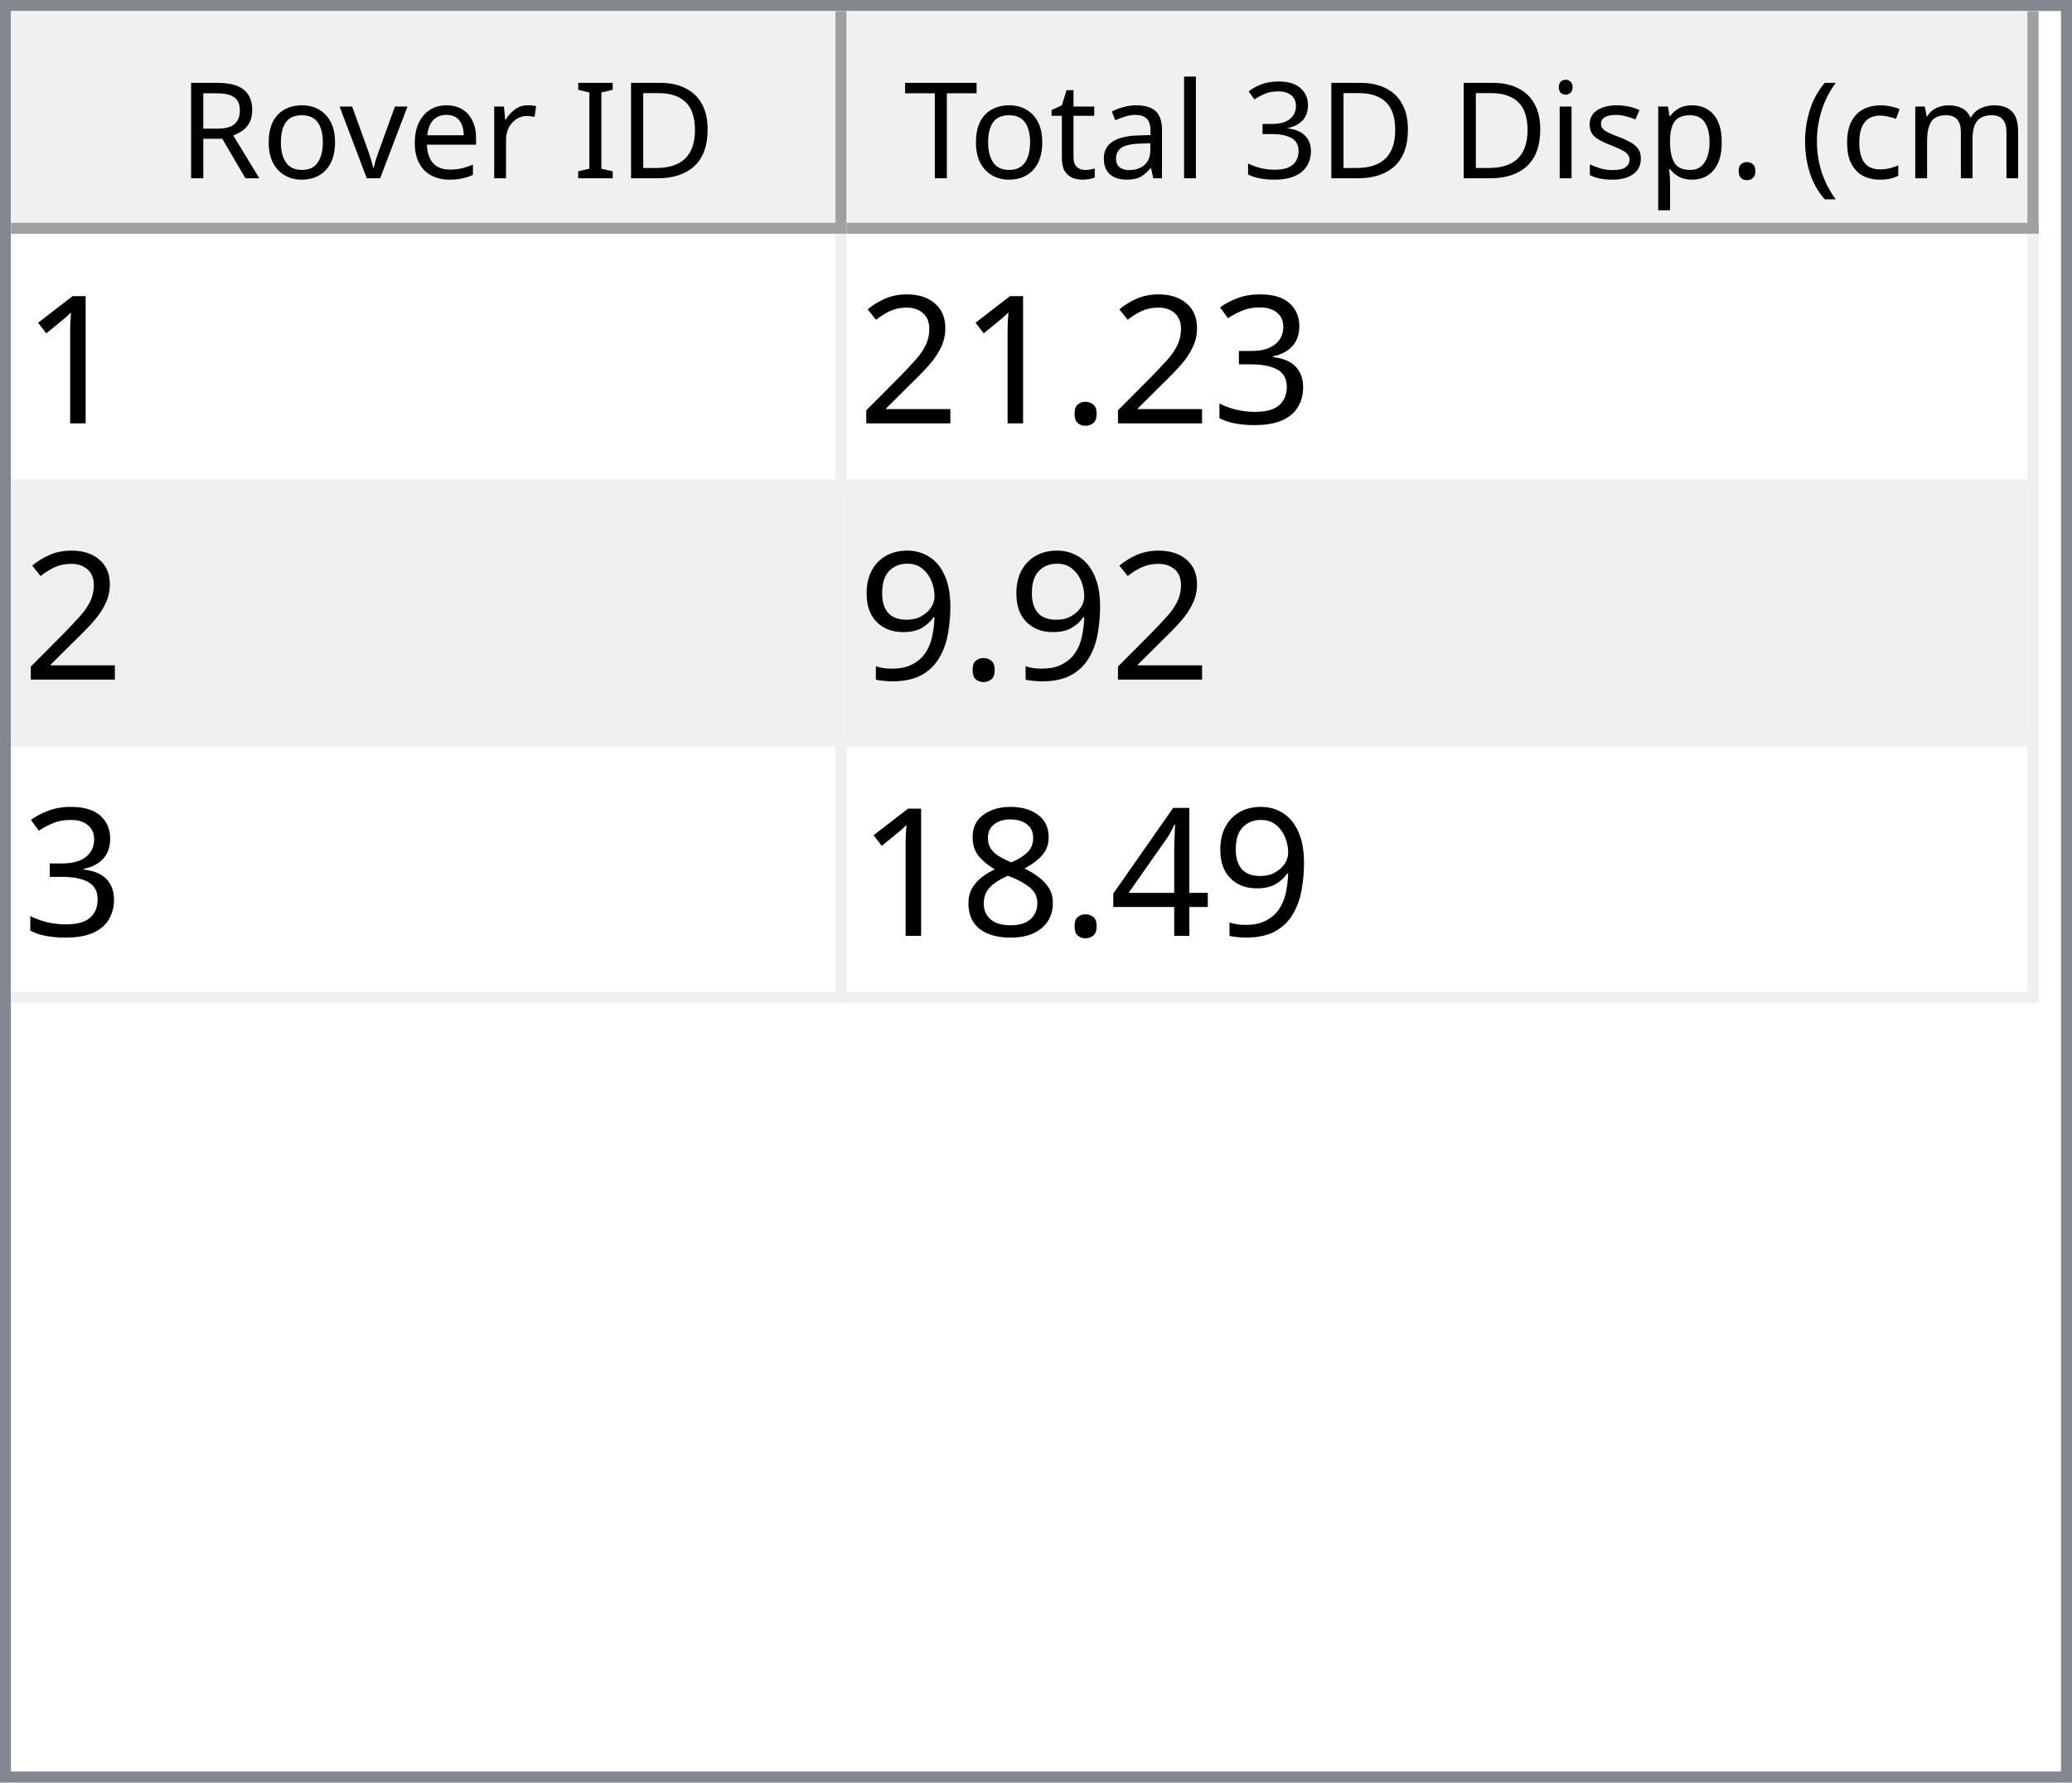
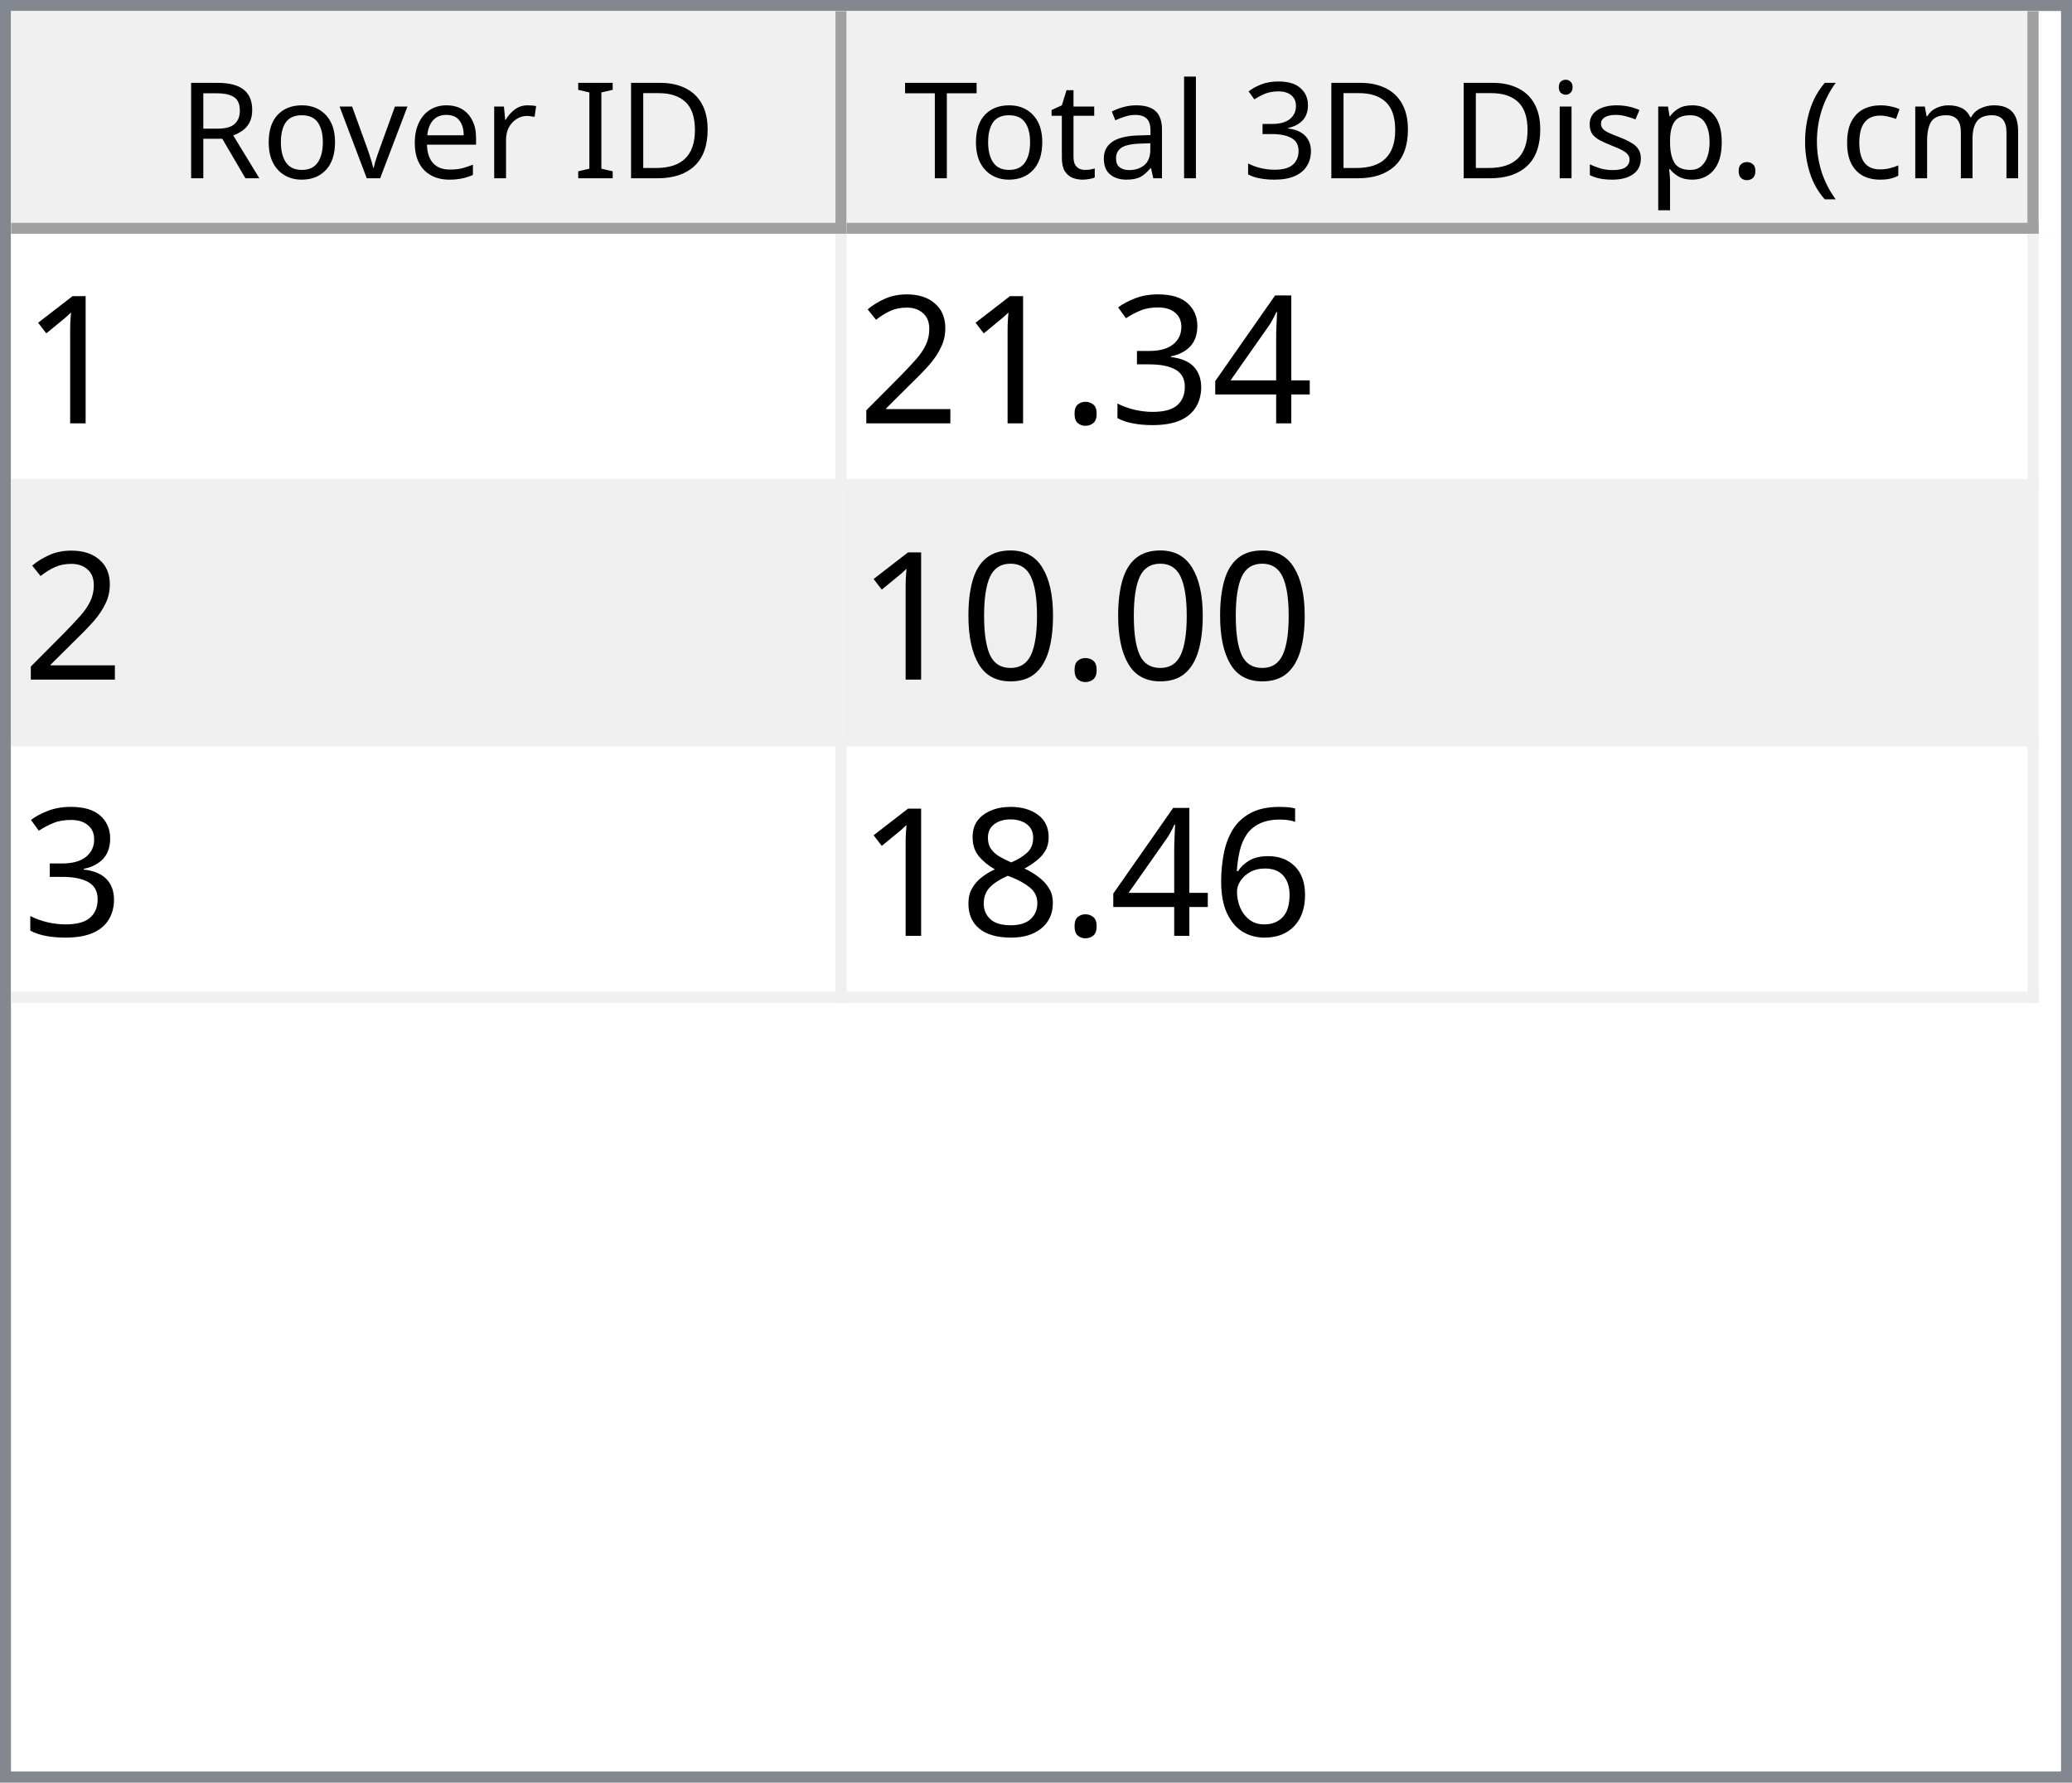
<svg xmlns="http://www.w3.org/2000/svg" style="fill-opacity:1; color-rendering:auto; color-interpolation:auto; text-rendering:auto; stroke:black; stroke-linecap:square; stroke-miterlimit:10; shape-rendering:auto; stroke-opacity:1; fill:black; stroke-dasharray:none; font-weight:normal; stroke-width:1; font-family:'Dialog'; font-style:normal; stroke-linejoin:miter; font-size:12px; stroke-dashoffset:0; image-rendering:auto;" width="186" height="160">
  <defs id="genericDefs" />
  <g>
    <defs id="defs1">
      <clipPath clipPathUnits="userSpaceOnUse" id="clipPath1">
        <path d="M0 0 L186 0 L186 160 L0 160 L0 0 Z" />
      </clipPath>
      <clipPath clipPathUnits="userSpaceOnUse" id="clipPath2">
        <path d="M0 0 L0 160 L186 160 L186 0 Z" />
      </clipPath>
      <clipPath clipPathUnits="userSpaceOnUse" id="clipPath3">
        <path d="M0 0 L0 20 L184 20 L184 0 Z" />
      </clipPath>
      <clipPath clipPathUnits="userSpaceOnUse" id="clipPath4">
        <path d="M0 0 L0 20 L75 20 L75 0 Z" />
      </clipPath>
      <clipPath clipPathUnits="userSpaceOnUse" id="clipPath5">
        <path d="M1 1 L1 19 L74 19 L74 1 Z" />
      </clipPath>
      <clipPath clipPathUnits="userSpaceOnUse" id="clipPath6">
        <path d="M0 0 L0 18 L73 18 L73 0 Z" />
      </clipPath>
      <clipPath clipPathUnits="userSpaceOnUse" id="clipPath7">
        <path d="M-0.5 -0.5 L-0.5 19.5 L74.5 19.5 L74.5 -0.5 Z" />
      </clipPath>
      <clipPath clipPathUnits="userSpaceOnUse" id="clipPath8">
        <path d="M0 0 L0 20 L107 20 L107 0 Z" />
      </clipPath>
      <clipPath clipPathUnits="userSpaceOnUse" id="clipPath9">
        <path d="M1 1 L1 19 L106 19 L106 1 Z" />
      </clipPath>
      <clipPath clipPathUnits="userSpaceOnUse" id="clipPath10">
        <path d="M0 0 L0 18 L105 18 L105 0 Z" />
      </clipPath>
      <clipPath clipPathUnits="userSpaceOnUse" id="clipPath11">
        <path d="M-0.5 -0.5 L-0.5 19.5 L106.5 19.5 L106.5 -0.5 Z" />
      </clipPath>
      <clipPath clipPathUnits="userSpaceOnUse" id="clipPath12">
        <path d="M0 0 L0 138 L184 138 L184 0 Z" />
      </clipPath>
      <clipPath clipPathUnits="userSpaceOnUse" id="clipPath13">
        <path d="M0 0 L0 69 L182 69 L182 0 Z" />
      </clipPath>
      <clipPath clipPathUnits="userSpaceOnUse" id="clipPath14">
        <path d="M-0.5 -0.5 L-0.5 68.5 L181.5 68.5 L181.5 -0.5 Z" />
      </clipPath>
      <clipPath clipPathUnits="userSpaceOnUse" id="clipPath15">
        <path d="M0 0 L0 22 L74 22 L74 0 Z" />
      </clipPath>
      <clipPath clipPathUnits="userSpaceOnUse" id="clipPath16">
        <path d="M0 0 L0 22 L106 22 L106 0 Z" />
      </clipPath>
      <font horiz-adv-x="64.551" id="font1">
        <font-face ascent="107.91" descent="25.098" units-per-em="100" style="font-style:normal; font-family:Segoe UI; font-weight:normal;" />
        <missing-glyph horiz-adv-x="64.551" d="M8.109 0 L8.109 68.266 L56.453 68.266 L56.453 0 L8.109 0 ZM15.328 7.234 L49.219 7.234 L49.219 61.031 L15.328 61.031 L15.328 7.234 Z" />
        <glyph unicode="D" horiz-adv-x="70.117" d="M9.188 0 L9.188 70.016 L28.516 70.016 Q65.531 70.016 65.531 35.891 Q65.531 19.672 55.25 9.836 Q44.969 0 27.734 0 L9.188 0 ZM17.391 62.594 L17.391 7.422 L27.828 7.422 Q41.609 7.422 49.273 14.797 Q56.938 22.172 56.938 35.688 Q56.938 62.594 28.328 62.594 L17.391 62.594 Z" />
        <glyph unicode="I" horiz-adv-x="26.611" d="M17.391 0 L9.188 0 L9.188 70.016 L17.391 70.016 L17.391 0 Z" />
        <glyph unicode=" " horiz-adv-x="27.393" d="" />
        <glyph unicode="r" horiz-adv-x="34.766" d="M34.188 41.891 Q32.078 43.5 28.125 43.5 Q23 43.5 19.555 38.672 Q16.109 33.844 16.109 25.484 L16.109 0 L8.109 0 L8.109 50 L16.109 50 L16.109 39.703 L16.312 39.703 Q18.016 44.969 21.531 47.922 Q25.047 50.875 29.391 50.875 Q32.516 50.875 34.188 50.203 L34.188 41.891 Z" />
        <glyph unicode="e" horiz-adv-x="52.295" d="M48.297 23 L12.984 23 Q13.188 14.656 17.484 10.109 Q21.781 5.562 29.297 5.562 Q37.75 5.562 44.828 11.141 L44.828 3.609 Q38.234 -1.172 27.391 -1.172 Q16.797 -1.172 10.742 5.641 Q4.688 12.453 4.688 24.812 Q4.688 36.469 11.305 43.82 Q17.922 51.172 27.734 51.172 Q37.547 51.172 42.922 44.828 Q48.297 38.484 48.297 27.203 L48.297 23 ZM40.094 29.781 Q40.047 36.719 36.75 40.578 Q33.453 44.438 27.594 44.438 Q21.922 44.438 17.969 40.383 Q14.016 36.328 13.094 29.781 L40.094 29.781 Z" />
        <glyph unicode="v" horiz-adv-x="47.9" d="M47.406 50 L27.484 0 L19.625 0 L0.688 50 L9.469 50 L22.172 13.672 Q23.578 9.672 23.922 6.688 L24.125 6.688 Q24.609 10.453 25.688 13.484 L38.969 50 L47.406 50 Z" />
        <glyph unicode="o" horiz-adv-x="58.594" d="M29 -1.172 Q17.922 -1.172 11.305 5.836 Q4.688 12.844 4.688 24.422 Q4.688 37.016 11.57 44.094 Q18.453 51.172 30.172 51.172 Q41.359 51.172 47.633 44.289 Q53.906 37.406 53.906 25.203 Q53.906 13.234 47.141 6.031 Q40.375 -1.172 29 -1.172 ZM29.594 44.438 Q21.875 44.438 17.383 39.188 Q12.891 33.938 12.891 24.703 Q12.891 15.828 17.43 10.695 Q21.969 5.562 29.594 5.562 Q37.359 5.562 41.531 10.594 Q45.703 15.625 45.703 24.906 Q45.703 34.281 41.531 39.359 Q37.359 44.438 29.594 44.438 Z" />
        <glyph unicode="R" horiz-adv-x="59.814" d="M59.375 0 L49.609 0 L37.891 19.625 Q36.281 22.359 34.766 24.289 Q33.25 26.219 31.664 27.438 Q30.078 28.656 28.25 29.219 Q26.422 29.781 24.125 29.781 L17.391 29.781 L17.391 0 L9.188 0 L9.188 70.016 L30.078 70.016 Q34.672 70.016 38.555 68.867 Q42.438 67.719 45.289 65.375 Q48.141 63.031 49.758 59.547 Q51.375 56.062 51.375 51.375 Q51.375 47.703 50.273 44.656 Q49.172 41.609 47.148 39.211 Q45.125 36.812 42.266 35.133 Q39.406 33.453 35.844 32.516 L35.844 32.328 Q37.594 31.547 38.891 30.547 Q40.188 29.547 41.359 28.18 Q42.531 26.812 43.68 25.078 Q44.828 23.344 46.234 21.047 L59.375 0 ZM17.391 62.594 L17.391 37.203 L28.516 37.203 Q31.594 37.203 34.203 38.133 Q36.812 39.062 38.719 40.797 Q40.625 42.531 41.703 45.047 Q42.781 47.562 42.781 50.688 Q42.781 56.297 39.141 59.445 Q35.5 62.594 28.609 62.594 L17.391 62.594 Z" />
        <glyph unicode=")" horiz-adv-x="30.176" d="M8.297 -15.922 L1.172 -15.922 Q16.406 2.344 16.406 26.812 Q16.406 51.469 1.078 70.016 L8.297 70.016 Q23.531 52.156 23.531 26.703 Q23.531 1.375 8.297 -15.922 Z" />
        <glyph unicode="m" horiz-adv-x="86.133" d="M79.109 0 L71.094 0 L71.094 28.719 Q71.094 37.016 68.531 40.727 Q65.969 44.438 59.906 44.438 Q54.781 44.438 51.195 39.75 Q47.609 35.062 47.609 28.516 L47.609 0 L39.594 0 L39.594 29.688 Q39.594 44.438 28.219 44.438 Q22.953 44.438 19.531 40.016 Q16.109 35.594 16.109 28.516 L16.109 0 L8.109 0 L8.109 50 L16.109 50 L16.109 42.094 L16.312 42.094 Q21.625 51.172 31.844 51.172 Q36.969 51.172 40.773 48.312 Q44.578 45.453 46 40.828 Q51.562 51.172 62.594 51.172 Q79.109 51.172 79.109 30.812 L79.109 0 Z" />
        <glyph unicode="c" horiz-adv-x="46.191" d="M42.188 2.297 Q36.422 -1.172 28.516 -1.172 Q17.828 -1.172 11.258 5.789 Q4.688 12.75 4.688 23.828 Q4.688 36.188 11.766 43.68 Q18.844 51.172 30.672 51.172 Q37.25 51.172 42.281 48.734 L42.281 40.531 Q36.719 44.438 30.375 44.438 Q22.703 44.438 17.797 38.945 Q12.891 33.453 12.891 24.516 Q12.891 15.719 17.508 10.641 Q22.125 5.562 29.891 5.562 Q36.422 5.562 42.188 9.906 L42.188 2.297 Z" />
        <glyph unicode="(" horiz-adv-x="30.176" d="M29.109 -15.922 L21.969 -15.922 Q6.844 1.375 6.844 26.703 Q6.844 52.156 21.969 70.016 L29.203 70.016 Q13.875 51.469 13.875 26.812 Q13.875 2.344 29.109 -15.922 Z" />
        <glyph unicode="." horiz-adv-x="21.68" d="M10.891 -1.078 Q8.641 -1.078 7.055 0.539 Q5.469 2.156 5.469 4.391 Q5.469 6.641 7.055 8.273 Q8.641 9.906 10.891 9.906 Q13.188 9.906 14.797 8.273 Q16.406 6.641 16.406 4.391 Q16.406 2.156 14.797 0.539 Q13.188 -1.078 10.891 -1.078 Z" />
        <glyph unicode="p" horiz-adv-x="58.789" d="M16.312 7.234 L16.109 7.234 L16.109 -23 L8.109 -23 L8.109 50 L16.109 50 L16.109 41.219 L16.312 41.219 Q22.219 51.172 33.594 51.172 Q43.266 51.172 48.688 44.461 Q54.109 37.75 54.109 26.469 Q54.109 13.922 48 6.375 Q41.891 -1.172 31.297 -1.172 Q21.578 -1.172 16.312 7.234 ZM16.109 27.391 L16.109 20.406 Q16.109 14.203 20.141 9.883 Q24.172 5.562 30.375 5.562 Q37.641 5.562 41.773 11.133 Q45.906 16.703 45.906 26.609 Q45.906 34.969 42.047 39.703 Q38.188 44.438 31.594 44.438 Q24.609 44.438 20.359 39.578 Q16.109 34.719 16.109 27.391 Z" />
        <glyph unicode="s" horiz-adv-x="42.432" d="M5.078 1.812 L5.078 10.406 Q11.625 5.562 19.484 5.562 Q30.031 5.562 30.031 12.594 Q30.031 14.594 29.125 15.992 Q28.219 17.391 26.68 18.461 Q25.141 19.531 23.07 20.383 Q21 21.234 18.609 22.172 Q15.281 23.484 12.766 24.828 Q10.25 26.172 8.57 27.859 Q6.891 29.547 6.031 31.695 Q5.172 33.844 5.172 36.719 Q5.172 40.234 6.789 42.945 Q8.406 45.656 11.086 47.484 Q13.766 49.312 17.211 50.242 Q20.656 51.172 24.312 51.172 Q30.812 51.172 35.938 48.922 L35.938 40.828 Q30.422 44.438 23.25 44.438 Q21 44.438 19.195 43.922 Q17.391 43.406 16.094 42.477 Q14.797 41.547 14.086 40.258 Q13.375 38.969 13.375 37.406 Q13.375 35.453 14.086 34.133 Q14.797 32.812 16.164 31.789 Q17.531 30.766 19.484 29.938 Q21.438 29.109 23.922 28.125 Q27.25 26.859 29.883 25.516 Q32.516 24.172 34.375 22.484 Q36.234 20.797 37.234 18.602 Q38.234 16.406 38.234 13.375 Q38.234 9.672 36.602 6.938 Q34.969 4.203 32.234 2.398 Q29.5 0.594 25.93 -0.289 Q22.359 -1.172 18.453 -1.172 Q10.75 -1.172 5.078 1.812 Z" />
        <glyph unicode="i" horiz-adv-x="24.219" d="M12.203 62.703 Q10.062 62.703 8.547 64.164 Q7.031 65.625 7.031 67.875 Q7.031 70.125 8.547 71.609 Q10.062 73.094 12.203 73.094 Q14.406 73.094 15.945 71.609 Q17.484 70.125 17.484 67.875 Q17.484 65.719 15.945 64.211 Q14.406 62.703 12.203 62.703 ZM16.109 0 L8.109 0 L8.109 50 L16.109 50 L16.109 0 Z" />
        <glyph unicode="3" horiz-adv-x="53.906" d="M46.531 19.828 Q46.531 15.094 44.75 11.211 Q42.969 7.328 39.719 4.57 Q36.469 1.812 31.93 0.297 Q27.391 -1.219 21.922 -1.219 Q11.922 -1.219 6 2.594 L6 11.188 Q13.094 5.609 22.219 5.609 Q25.875 5.609 28.828 6.539 Q31.781 7.469 33.906 9.227 Q36.031 10.984 37.18 13.477 Q38.328 15.969 38.328 19.094 Q38.328 32.812 18.797 32.812 L12.984 32.812 L12.984 39.594 L18.5 39.594 Q35.797 39.594 35.797 52.484 Q35.797 64.406 22.609 64.406 Q15.188 64.406 8.688 59.422 L8.688 67.188 Q15.375 71.188 24.609 71.188 Q29 71.188 32.57 69.969 Q36.141 68.75 38.68 66.555 Q41.219 64.359 42.609 61.281 Q44 58.203 44 54.5 Q44 40.672 30.031 36.719 L30.031 36.531 Q33.594 36.141 36.625 34.797 Q39.656 33.453 41.852 31.305 Q44.047 29.156 45.289 26.25 Q46.531 23.344 46.531 19.828 Z" />
        <glyph unicode="l" horiz-adv-x="24.219" d="M16.109 0 L8.109 0 L8.109 74.031 L16.109 74.031 L16.109 0 Z" />
        <glyph unicode="a" horiz-adv-x="50.879" d="M43.891 0 L35.891 0 L35.891 7.812 L35.688 7.812 Q30.469 -1.172 20.312 -1.172 Q12.844 -1.172 8.617 2.781 Q4.391 6.734 4.391 13.281 Q4.391 27.297 20.906 29.594 L35.891 31.688 Q35.891 44.438 25.594 44.438 Q16.547 44.438 9.281 38.281 L9.281 46.484 Q16.656 51.172 26.266 51.172 Q43.891 51.172 43.891 32.516 L43.891 0 ZM35.891 25.297 L23.828 23.641 Q18.266 22.859 15.43 20.875 Q12.594 18.891 12.594 13.875 Q12.594 10.203 15.211 7.883 Q17.828 5.562 22.172 5.562 Q28.125 5.562 32.008 9.742 Q35.891 13.922 35.891 20.312 L35.891 25.297 Z" />
        <glyph unicode="t" horiz-adv-x="33.887" d="M31.297 0.484 Q28.469 -1.078 23.828 -1.078 Q10.688 -1.078 10.688 13.578 L10.688 43.172 L2.094 43.172 L2.094 50 L10.688 50 L10.688 62.203 L18.703 64.797 L18.703 50 L31.297 50 L31.297 43.172 L18.703 43.172 L18.703 14.984 Q18.703 9.969 20.414 7.82 Q22.125 5.672 26.078 5.672 Q29.109 5.672 31.297 7.328 L31.297 0.484 Z" />
        <glyph unicode="T" horiz-adv-x="52.393" d="M50.594 62.594 L30.375 62.594 L30.375 0 L22.172 0 L22.172 62.594 L2 62.594 L2 70.016 L50.594 70.016 L50.594 62.594 Z" />
      </font>
      <font horiz-adv-x="75.0" id="font2">
        <font-face ascent="100.537" descent="21.973" units-per-em="100" style="font-style:normal; font-family:sans-serif; font-weight:normal;" />
        <missing-glyph horiz-adv-x="75.0" d="M12.5 0 L12.5 62.5 L62.5 62.5 L62.5 0 L12.5 0 ZM14.062 1.562 L60.938 1.562 L60.938 60.938 L14.062 60.938 L14.062 1.562 Z" />
        <glyph unicode="1" horiz-adv-x="55.615" d="M37.25 0 L28.469 0 L28.469 56 Q25.297 52.984 20.141 49.953 Q14.984 46.922 10.891 45.406 L10.891 53.906 Q18.266 57.375 23.781 62.305 Q29.297 67.234 31.594 71.875 L37.25 71.875 L37.25 0 Z" />
+         <glyph unicode="4" horiz-adv-x="55.615" d="M32.328 0 L32.328 17.141 L1.266 17.141 L1.266 25.203 L33.938 71.578 L41.109 71.578 L41.109 25.203 L50.781 25.203 L50.781 17.141 L41.109 17.141 L41.109 0 L32.328 0 ZM32.328 25.203 L32.328 57.469 L9.906 25.203 L32.328 25.203 Z" />
        <glyph unicode="3" horiz-adv-x="55.615" d="M4.203 18.891 L12.984 20.062 Q14.5 12.594 18.141 9.297 Q21.781 6 27 6 Q33.203 6 37.477 10.297 Q41.75 14.594 41.75 20.953 Q41.75 27 37.797 30.93 Q33.844 34.859 27.734 34.859 Q25.25 34.859 21.531 33.891 L22.516 41.609 Q23.391 41.5 23.922 41.5 Q29.547 41.5 34.039 44.43 Q38.531 47.359 38.531 53.469 Q38.531 58.297 35.258 61.477 Q31.984 64.656 26.812 64.656 Q21.688 64.656 18.266 61.43 Q14.844 58.203 13.875 51.766 L5.078 53.328 Q6.688 62.156 12.398 67.016 Q18.109 71.875 26.609 71.875 Q32.469 71.875 37.398 69.359 Q42.328 66.844 44.945 62.5 Q47.562 58.156 47.562 53.266 Q47.562 48.641 45.07 44.828 Q42.578 41.016 37.703 38.766 Q44.047 37.312 47.562 32.695 Q51.078 28.078 51.078 21.141 Q51.078 11.766 44.242 5.25 Q37.406 -1.266 26.953 -1.266 Q17.531 -1.266 11.305 4.352 Q5.078 9.969 4.203 18.891 Z" />
        <glyph unicode="." horiz-adv-x="27.783" d="M9.078 0 L9.078 10.016 L19.094 10.016 L19.094 0 L9.078 0 Z" />
        <glyph unicode="2" horiz-adv-x="55.615" d="M50.344 8.453 L50.344 0 L3.031 0 Q2.938 3.172 4.047 6.109 Q5.859 10.938 9.836 15.625 Q13.812 20.312 21.344 26.469 Q33.016 36.031 37.117 41.625 Q41.219 47.219 41.219 52.203 Q41.219 57.422 37.477 61.008 Q33.734 64.594 27.734 64.594 Q21.391 64.594 17.578 60.789 Q13.766 56.984 13.719 50.25 L4.688 51.172 Q5.609 61.281 11.664 66.578 Q17.719 71.875 27.938 71.875 Q38.234 71.875 44.242 66.164 Q50.25 60.453 50.25 52 Q50.25 47.703 48.492 43.555 Q46.734 39.406 42.656 34.812 Q38.578 30.219 29.109 22.219 Q21.188 15.578 18.945 13.211 Q16.703 10.844 15.234 8.453 L50.344 8.453 Z" />
-         <glyph unicode="9" horiz-adv-x="55.615" d="M5.469 16.547 L13.922 17.328 Q14.984 11.375 18.016 8.688 Q21.047 6 25.781 6 Q29.828 6 32.883 7.859 Q35.938 9.719 37.891 12.82 Q39.844 15.922 41.164 21.195 Q42.484 26.469 42.484 31.938 Q42.484 32.516 42.438 33.688 Q39.797 29.5 35.234 26.883 Q30.672 24.266 25.344 24.266 Q16.453 24.266 10.305 30.711 Q4.156 37.156 4.156 47.703 Q4.156 58.594 10.578 65.234 Q17 71.875 26.656 71.875 Q33.641 71.875 39.43 68.117 Q45.219 64.359 48.219 57.398 Q51.219 50.438 51.219 37.25 Q51.219 23.531 48.242 15.406 Q45.266 7.281 39.383 3.031 Q33.5 -1.219 25.594 -1.219 Q17.188 -1.219 11.867 3.445 Q6.547 8.109 5.469 16.547 ZM41.453 48.141 Q41.453 55.719 37.43 60.156 Q33.406 64.594 27.734 64.594 Q21.875 64.594 17.531 59.812 Q13.188 55.031 13.188 47.406 Q13.188 40.578 17.312 36.305 Q21.438 32.031 27.484 32.031 Q33.594 32.031 37.523 36.305 Q41.453 40.578 41.453 48.141 Z" />
-         <glyph unicode="4" horiz-adv-x="55.615" d="M32.328 0 L32.328 17.141 L1.266 17.141 L1.266 25.203 L33.938 71.578 L41.109 71.578 L41.109 25.203 L50.781 25.203 L50.781 17.141 L41.109 17.141 L41.109 0 L32.328 0 ZM32.328 25.203 L32.328 57.469 L9.906 25.203 L32.328 25.203 Z" />
+         <glyph unicode="0" horiz-adv-x="55.615" d="M4.156 35.297 Q4.156 48 6.766 55.742 Q9.375 63.484 14.523 67.68 Q19.672 71.875 27.484 71.875 Q33.25 71.875 37.594 69.555 Q41.938 67.234 44.773 62.867 Q47.609 58.5 49.219 52.227 Q50.828 45.953 50.828 35.297 Q50.828 22.703 48.242 14.969 Q45.656 7.234 40.508 3.008 Q35.359 -1.219 27.484 -1.219 Q17.141 -1.219 11.234 6.203 Q4.156 15.141 4.156 35.297 ZM13.188 35.297 Q13.188 17.672 17.312 11.836 Q21.438 6 27.484 6 Q33.547 6 37.672 11.859 Q41.797 17.719 41.797 35.297 Q41.797 52.984 37.672 58.789 Q33.547 64.594 27.391 64.594 Q21.344 64.594 17.719 59.469 Q13.188 52.938 13.188 35.297 Z" />
+         <glyph unicode="6" horiz-adv-x="55.615" d="M49.75 54.047 L41.016 53.375 Q39.844 58.547 37.703 60.891 Q34.125 64.656 28.906 64.656 Q24.703 64.656 21.531 62.312 Q17.391 59.281 14.992 53.469 Q12.594 47.656 12.5 36.922 Q15.672 41.75 20.266 44.094 Q24.859 46.438 29.891 46.438 Q38.672 46.438 44.852 39.969 Q51.031 33.5 51.031 23.25 Q51.031 16.5 48.125 10.719 Q45.219 4.938 40.141 1.859 Q35.062 -1.219 28.609 -1.219 Q17.625 -1.219 10.695 6.859 Q3.766 14.938 3.766 33.5 Q3.766 54.25 11.422 63.672 Q18.109 71.875 29.438 71.875 Q37.891 71.875 43.289 67.141 Q48.688 62.406 49.75 54.047 ZM13.875 23.188 Q13.875 18.656 15.797 14.508 Q17.719 10.359 21.188 8.18 Q24.656 6 28.469 6 Q34.031 6 38.039 10.492 Q42.047 14.984 42.047 22.703 Q42.047 30.125 38.086 34.398 Q34.125 38.672 28.125 38.672 Q22.172 38.672 18.023 34.398 Q13.875 30.125 13.875 23.188 Z" />
        <glyph unicode="8" horiz-adv-x="55.615" d="M17.672 38.812 Q12.203 40.828 9.57 44.539 Q6.938 48.25 6.938 53.422 Q6.938 61.234 12.555 66.555 Q18.172 71.875 27.484 71.875 Q36.859 71.875 42.578 66.43 Q48.297 60.984 48.297 53.172 Q48.297 48.188 45.68 44.508 Q43.062 40.828 37.75 38.812 Q44.344 36.672 47.781 31.883 Q51.219 27.094 51.219 20.453 Q51.219 11.281 44.727 5.031 Q38.234 -1.219 27.641 -1.219 Q17.047 -1.219 10.547 5.055 Q4.047 11.328 4.047 20.703 Q4.047 27.688 7.594 32.398 Q11.141 37.109 17.672 38.812 ZM15.922 53.719 Q15.922 48.641 19.195 45.414 Q22.469 42.188 27.688 42.188 Q32.766 42.188 36.016 45.383 Q39.266 48.578 39.266 53.219 Q39.266 58.062 35.914 61.359 Q32.562 64.656 27.594 64.656 Q22.562 64.656 19.242 61.43 Q15.922 58.203 15.922 53.719 ZM13.094 20.656 Q13.094 16.891 14.875 13.375 Q16.656 9.859 20.172 7.93 Q23.688 6 27.734 6 Q34.031 6 38.133 10.055 Q42.234 14.109 42.234 20.359 Q42.234 26.703 38.016 30.859 Q33.797 35.016 27.438 35.016 Q21.234 35.016 17.164 30.914 Q13.094 26.812 13.094 20.656 Z" />
      </font>
    </defs>
    <g style="fill:white; stroke:white;">
      <rect x="0" y="0" width="186" style="clip-path:url(#clipPath1); stroke:none;" height="160" />
    </g>
    <g style="fill:white; text-rendering:optimizeSpeed; color-rendering:optimizeSpeed; image-rendering:optimizeSpeed; shape-rendering:crispEdges; stroke:white; color-interpolation:sRGB;">
      <rect x="0" width="186" height="160" y="0" style="stroke:none;" />
      <path style="stroke:none;" d="M0 160 L186 160 L186 0 L0 0 Z" />
    </g>
    <g style="fill:rgb(240,240,240); font-family:'Segoe UI'; stroke:rgb(240,240,240);">
      <rect x="0" y="0" width="186" style="clip-path:url(#clipPath2); stroke:none;" height="160" />
    </g>
    <g style="fill:rgb(130,135,144); font-family:'Segoe UI'; stroke:rgb(130,135,144);">
      <path d="M0 0 L186 0 L186 160 L0 160 L0 0 ZM1 1 L185 1 L185 159 L1 159 L1 1 Z" style="fill-rule:evenodd; clip-path:url(#clipPath2); stroke:none;" />
    </g>
    <g style="fill:white; font-family:'Segoe UI'; stroke:white;" transform="translate(1,1)">
      <rect x="0" y="0" width="184" style="clip-path:url(#clipPath3); stroke:none;" height="20" />
    </g>
    <g style="fill:rgb(240,240,240); font-family:'Segoe UI'; stroke:rgb(240,240,240);" transform="translate(1,1)">
      <rect x="0" y="0" width="75" style="clip-path:url(#clipPath4); stroke:none;" height="20" />
    </g>
    <g style="font-family:'Segoe UI';" transform="translate(2,2)">
      <text x="14" xml:space="preserve" y="14" style="clip-path:url(#clipPath6); stroke:none;">Rover ID</text>
    </g>
    <g style="fill:rgb(160,160,160); font-family:'Segoe UI'; stroke:rgb(160,160,160); stroke-linejoin:bevel;" transform="translate(1.5,1.5)">
      <line x1="74" x2="74" y1="0" style="fill:none; clip-path:url(#clipPath7);" y2="19" />
    </g>
    <g style="fill:rgb(160,160,160); font-family:'Segoe UI'; stroke:rgb(160,160,160); stroke-linejoin:bevel;" transform="matrix(1,0,0,1,1,1) translate(0.5,0.5)">
      <line x1="0" x2="74" y1="19" style="fill:none; clip-path:url(#clipPath7);" y2="19" />
    </g>
    <g style="fill:rgb(240,240,240); font-family:'Segoe UI'; stroke:rgb(240,240,240);" transform="translate(76,1)">
      <rect x="0" y="0" width="107" style="clip-path:url(#clipPath8); stroke:none;" height="20" />
    </g>
    <g style="font-family:'Segoe UI';" transform="translate(77,2)">
      <text x="1" xml:space="preserve" y="14" style="clip-path:url(#clipPath10); stroke:none;"> Total 3D Disp. (cm)</text>
    </g>
    <g style="fill:rgb(160,160,160); font-family:'Segoe UI'; stroke:rgb(160,160,160); stroke-linejoin:bevel;" transform="translate(76.5,1.5)">
      <line x1="106" x2="106" y1="0" style="fill:none; clip-path:url(#clipPath11);" y2="19" />
    </g>
    <g style="fill:rgb(160,160,160); font-family:'Segoe UI'; stroke:rgb(160,160,160); stroke-linejoin:bevel;" transform="matrix(1,0,0,1,76,1) translate(0.5,0.5)">
      <line x1="0" x2="106" y1="19" style="fill:none; clip-path:url(#clipPath11);" y2="19" />
    </g>
    <g style="fill:white; font-family:'Segoe UI'; stroke:white;" transform="translate(1,21)">
      <rect x="0" y="0" width="184" style="clip-path:url(#clipPath12); stroke:none;" height="138" />
    </g>
    <g style="fill:rgb(240,240,240); font-size:16px; font-family:sans-serif; stroke:rgb(240,240,240);" transform="translate(1,21)">
      <rect x="0" y="0" width="182" style="clip-path:url(#clipPath13); stroke:none;" height="69" />
      <line transform="translate(0.5,0.5)" x1="0" x2="181" y1="22" style="clip-path:url(#clipPath14); fill:none; stroke-linejoin:bevel;" y2="22" />
    </g>
    <g transform="matrix(1,0,0,1,1,21) translate(0.5,0.5)" style="fill:rgb(240,240,240); font-size:16px; font-family:sans-serif; stroke:rgb(240,240,240); stroke-linejoin:bevel;">
      <line x1="0" x2="181" y1="45" style="fill:none; clip-path:url(#clipPath14);" y2="45" />
    </g>
    <g transform="matrix(1,0,0,1,1,21) translate(0.5,0.5)" style="fill:rgb(240,240,240); font-size:16px; font-family:sans-serif; stroke:rgb(240,240,240); stroke-linejoin:bevel;">
      <line x1="0" x2="181" y1="68" style="fill:none; clip-path:url(#clipPath14);" y2="68" />
    </g>
    <g transform="matrix(1,0,0,1,1,21) translate(0.5,0.5)" style="fill:rgb(240,240,240); font-size:16px; font-family:sans-serif; stroke:rgb(240,240,240); stroke-linejoin:bevel;">
      <line x1="74" x2="74" y1="0" style="fill:none; clip-path:url(#clipPath14);" y2="68" />
    </g>
    <g transform="matrix(1,0,0,1,1,21) translate(0.5,0.5)" style="fill:rgb(240,240,240); font-size:16px; font-family:sans-serif; stroke:rgb(240,240,240); stroke-linejoin:bevel;">
      <line x1="181" x2="181" y1="0" style="fill:none; clip-path:url(#clipPath14);" y2="68" />
    </g>
    <g style="fill:white; font-size:16px; font-family:sans-serif; stroke:white;" transform="matrix(1,0,0,1,1,21)">
      <rect x="0" y="0" width="74" style="clip-path:url(#clipPath15); stroke:none;" height="22" />
      <text x="1" y="17" style="fill:black; clip-path:url(#clipPath15); stroke:none;" xml:space="preserve">1</text>
    </g>
    <g style="fill:white; font-size:16px; font-family:sans-serif; stroke:white;" transform="matrix(1,0,0,1,1,21) translate(75,0)">
      <rect x="0" y="0" width="106" style="clip-path:url(#clipPath16); stroke:none;" height="22" />
-       <text x="1" y="17" style="fill:black; clip-path:url(#clipPath16); stroke:none;" xml:space="preserve">21.23</text>
+       <text x="1" y="17" style="fill:black; clip-path:url(#clipPath16); stroke:none;" xml:space="preserve">21.34</text>
    </g>
    <g style="fill:rgb(239,239,239); font-size:16px; font-family:sans-serif; stroke:rgb(239,239,239);" transform="matrix(1,0,0,1,1,21) translate(0,23)">
      <rect x="0" y="0" width="74" style="clip-path:url(#clipPath15); stroke:none;" height="22" />
      <text x="1" y="17" style="fill:black; clip-path:url(#clipPath15); stroke:none;" xml:space="preserve">2</text>
    </g>
    <g style="fill:rgb(239,239,239); font-size:16px; font-family:sans-serif; stroke:rgb(239,239,239);" transform="matrix(1,0,0,1,1,21) translate(75,23)">
      <rect x="0" y="0" width="106" style="clip-path:url(#clipPath16); stroke:none;" height="22" />
-       <text x="1" y="17" style="fill:black; clip-path:url(#clipPath16); stroke:none;" xml:space="preserve">9.92</text>
+       <text x="1" y="17" style="fill:black; clip-path:url(#clipPath16); stroke:none;" xml:space="preserve">10.00</text>
    </g>
    <g style="fill:white; font-size:16px; font-family:sans-serif; stroke:white;" transform="matrix(1,0,0,1,1,21) translate(0,46)">
      <rect x="0" y="0" width="74" style="clip-path:url(#clipPath15); stroke:none;" height="22" />
      <text x="1" y="17" style="fill:black; clip-path:url(#clipPath15); stroke:none;" xml:space="preserve">3</text>
    </g>
    <g style="fill:white; font-size:16px; font-family:sans-serif; stroke:white;" transform="matrix(1,0,0,1,1,21) translate(75,46)">
      <rect x="0" y="0" width="106" style="clip-path:url(#clipPath16); stroke:none;" height="22" />
-       <text x="1" y="17" style="fill:black; clip-path:url(#clipPath16); stroke:none;" xml:space="preserve">18.49</text>
+       <text x="1" y="17" style="fill:black; clip-path:url(#clipPath16); stroke:none;" xml:space="preserve">18.46</text>
    </g>
  </g>
</svg>
